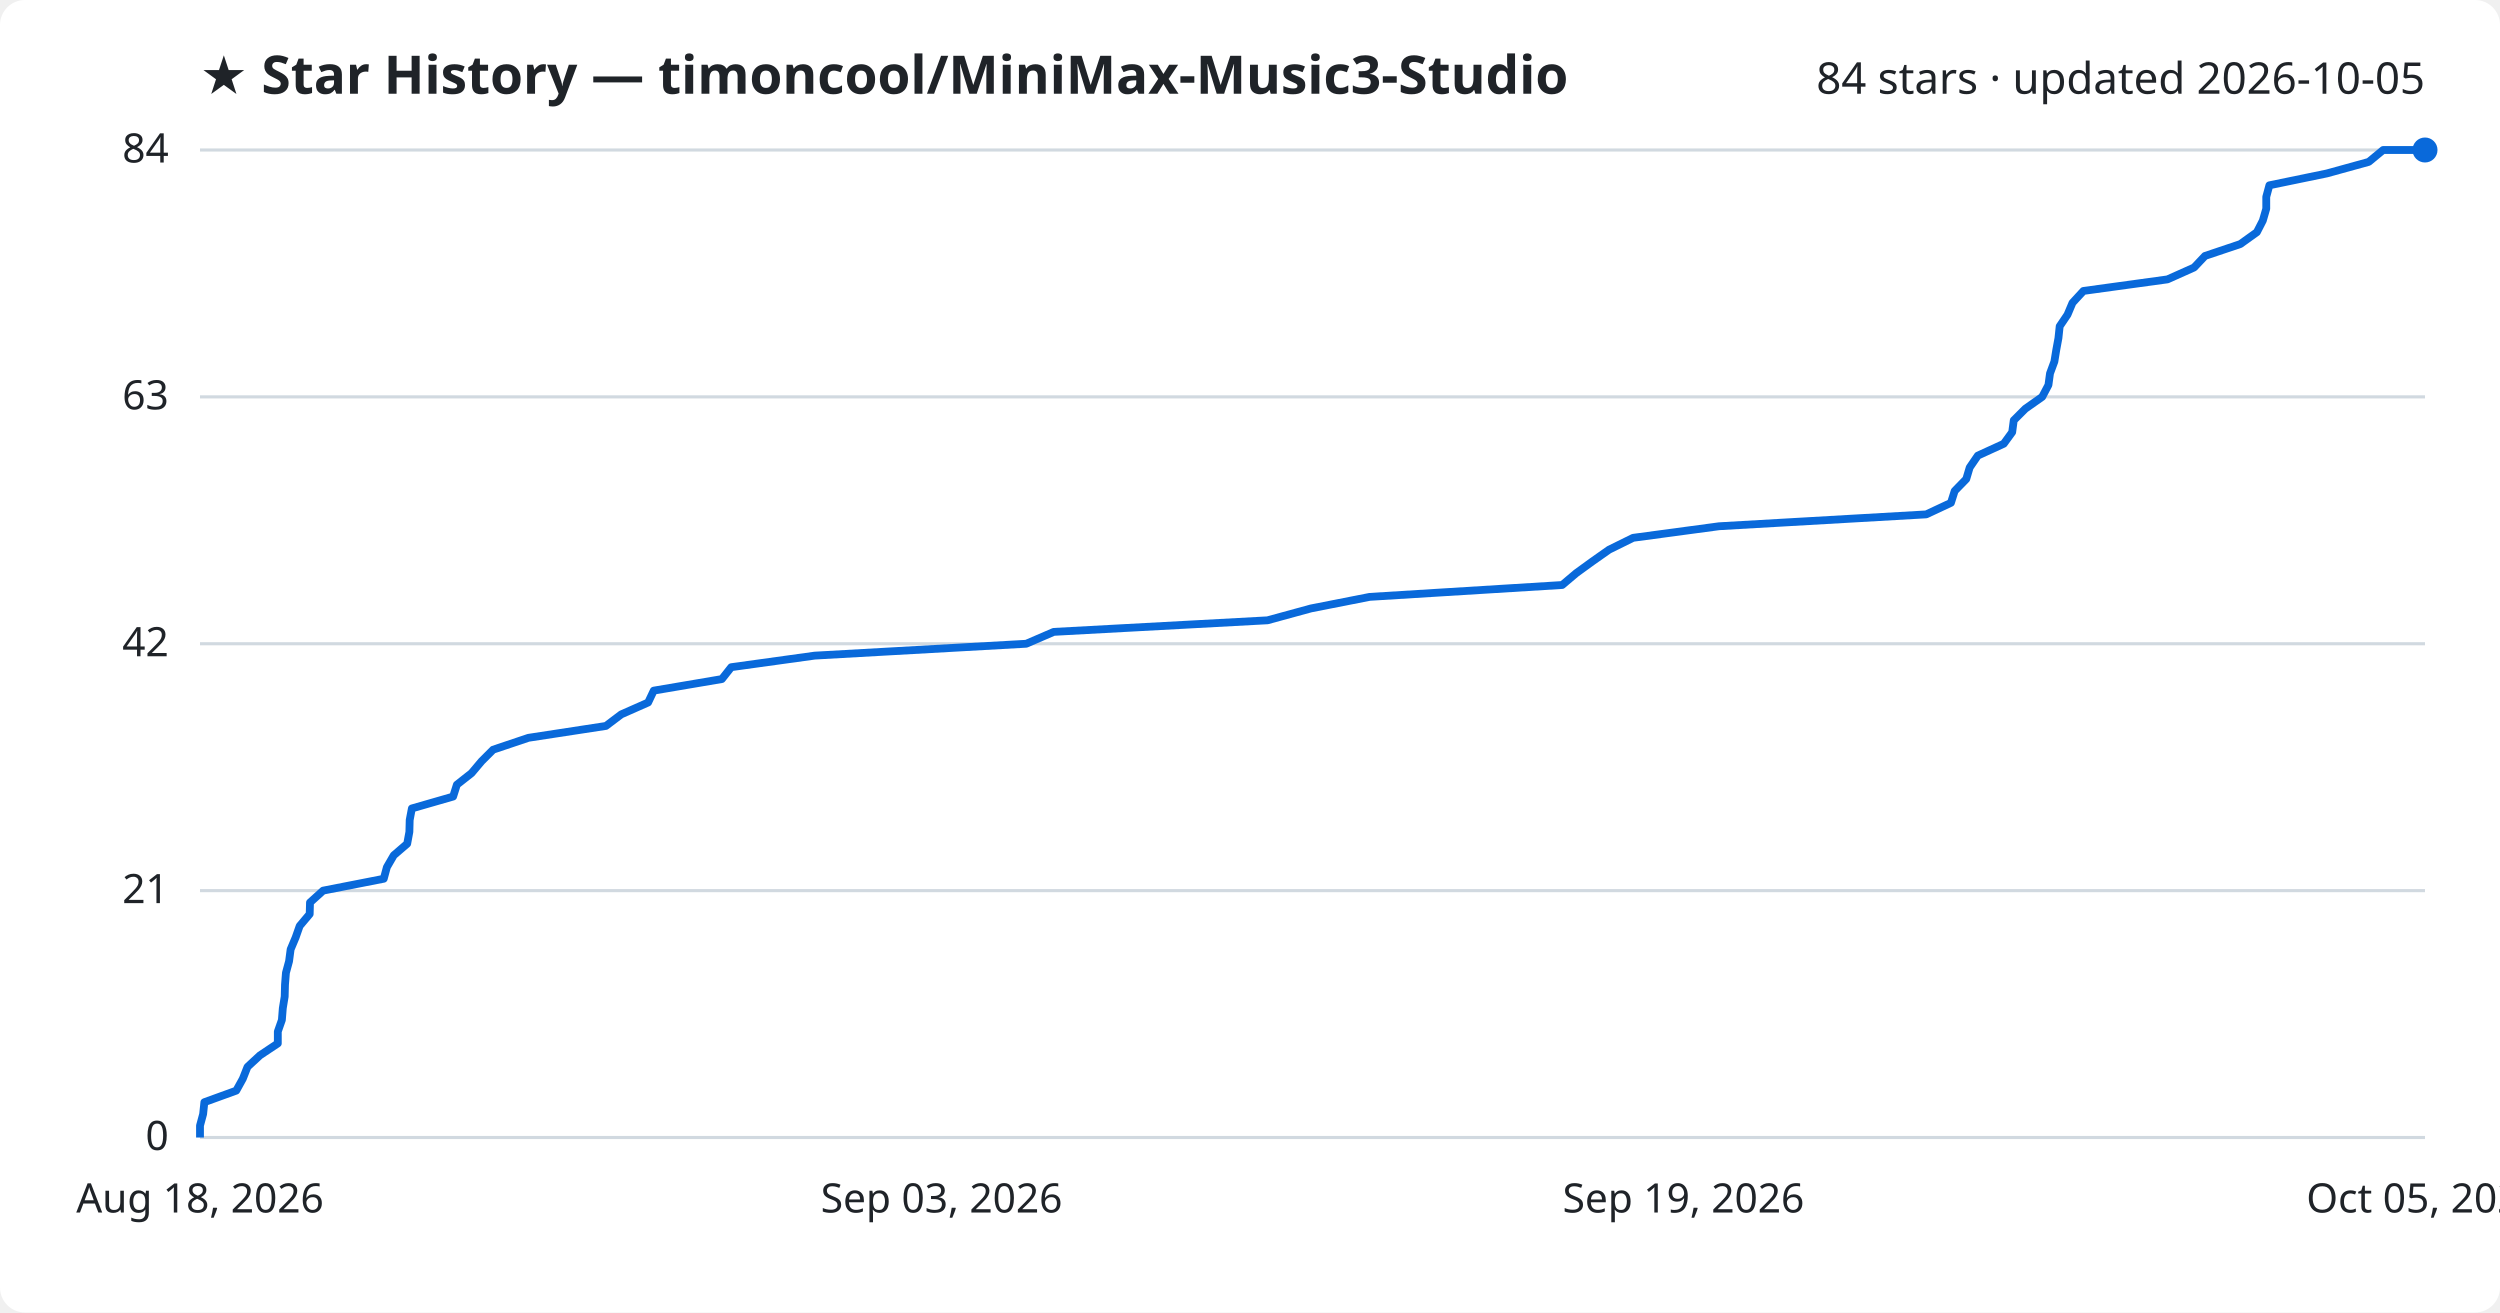
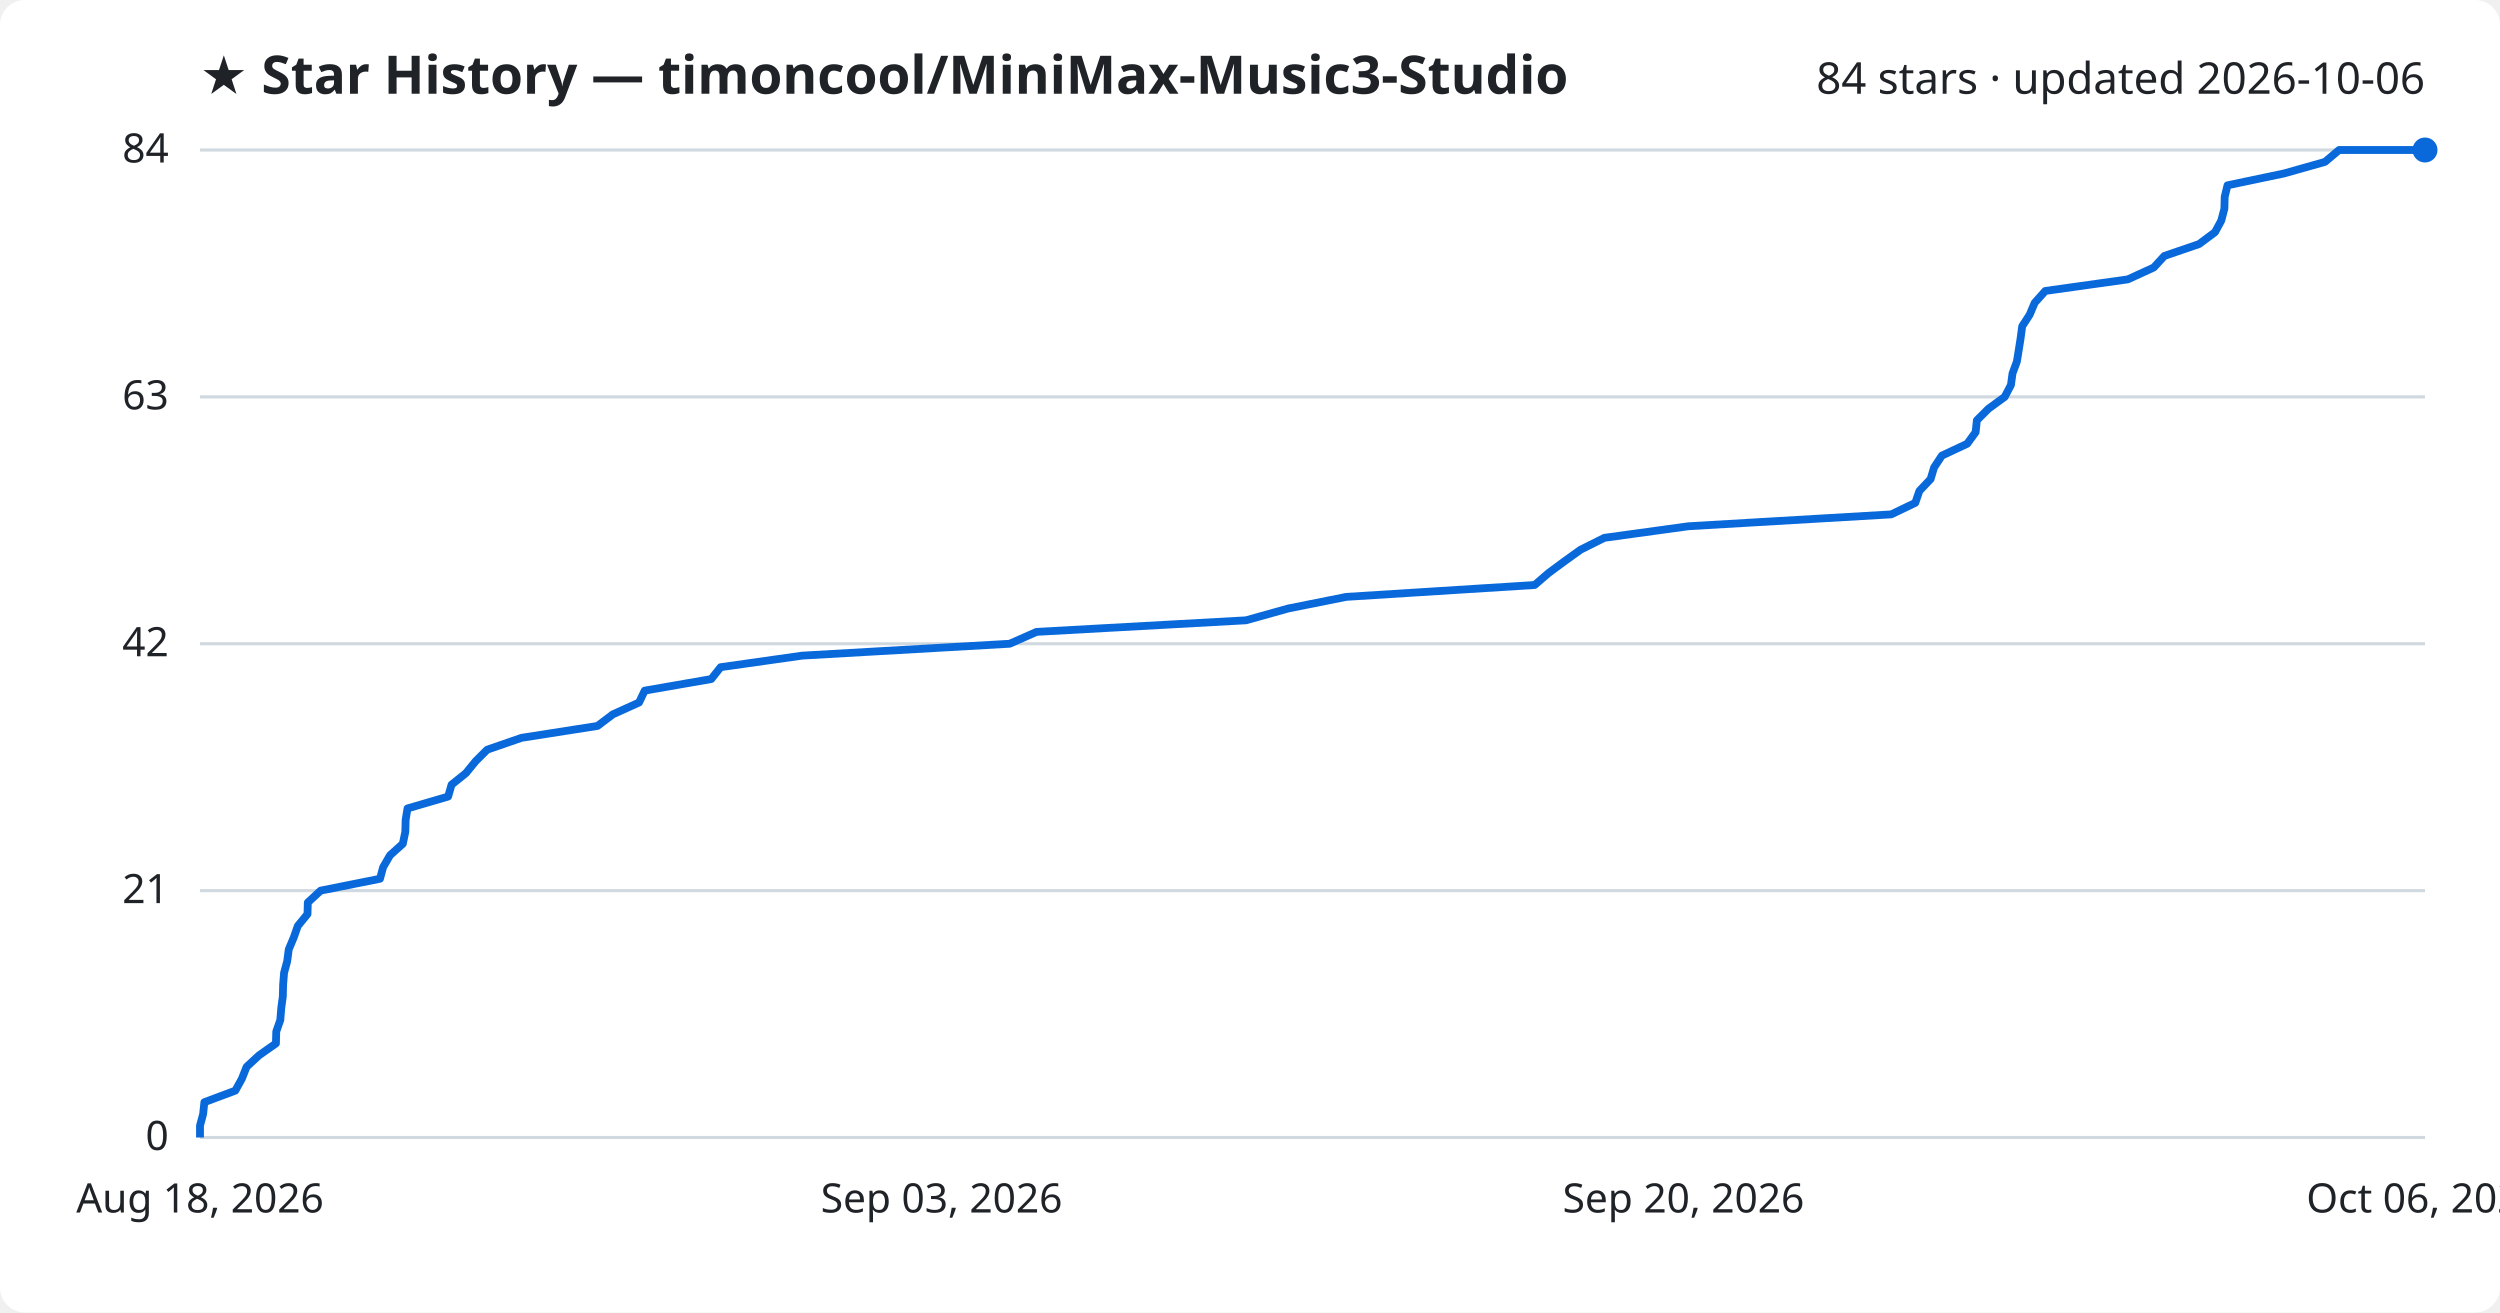
<svg xmlns="http://www.w3.org/2000/svg" viewBox="0 0 800 420" font-family="Segoe UI, sans-serif">
  <rect width="800" height="420" fill="#ffffff" rx="8" />
  <text x="64" y="30" fill="#1f2328" font-size="17" font-weight="700">★ Star History — timoncool/MiniMax-Music3-Studio</text>
-   <text x="776" y="30" fill="#1f2328" font-size="14" text-anchor="end">84 stars · updated 2026-10-05</text>
+   <text x="776" y="30" fill="#1f2328" font-size="14" text-anchor="end">84 stars · updated 2026-10-06</text>
  <line x1="64" y1="364.0" x2="776" y2="364.0" stroke="#d1d9e0" stroke-width="1" />
  <text x="54" y="368.0" fill="#1f2328" font-size="13" text-anchor="end">0</text>
  <line x1="64" y1="285.0" x2="776" y2="285.0" stroke="#d1d9e0" stroke-width="1" />
  <text x="54" y="289.0" fill="#1f2328" font-size="13" text-anchor="end">21</text>
  <line x1="64" y1="206.0" x2="776" y2="206.0" stroke="#d1d9e0" stroke-width="1" />
  <text x="54" y="210.0" fill="#1f2328" font-size="13" text-anchor="end">42</text>
  <line x1="64" y1="127.0" x2="776" y2="127.0" stroke="#d1d9e0" stroke-width="1" />
  <text x="54" y="131.0" fill="#1f2328" font-size="13" text-anchor="end">63</text>
  <line x1="64" y1="48.0" x2="776" y2="48.0" stroke="#d1d9e0" stroke-width="1" />
  <text x="54" y="52.0" fill="#1f2328" font-size="13" text-anchor="end">84</text>
-   <path d="M64.0,364.0 L64.0,360.2 L65.0,356.5 L65.4,352.7 L75.6,349.0 L77.7,345.2 L79.2,341.4 L83.2,337.7 L88.9,333.9 L88.9,330.1 L90.2,326.4 L90.5,322.6 L91.1,318.9 L91.2,315.1 L91.5,311.3 L92.5,307.6 L93.0,303.8 L94.6,300.0 L95.9,296.3 L99.1,292.5 L99.2,288.8 L103.4,285.0 L122.8,281.2 L123.8,277.5 L126.0,273.7 L130.3,270.0 L131.0,266.2 L131.1,262.4 L131.8,258.7 L145.0,254.9 L146.2,251.1 L150.9,247.4 L154.1,243.6 L157.8,239.9 L169.1,236.1 L193.9,232.3 L198.8,228.6 L207.4,224.8 L209.2,221.0 L231.0,217.3 L234.0,213.5 L260.7,209.8 L328.4,206.0 L337.2,202.2 L405.6,198.5 L419.5,194.7 L438.3,191.0 L499.9,187.2 L504.4,183.4 L509.5,179.7 L514.9,175.9 L522.6,172.1 L550.1,168.4 L616.4,164.6 L624.3,160.9 L625.5,157.1 L629.2,153.3 L630.3,149.6 L632.9,145.8 L641.2,142.0 L643.9,138.3 L644.4,134.5 L648.1,130.8 L653.5,127.0 L655.5,123.2 L656.0,119.5 L657.4,115.7 L658.0,112.0 L658.7,108.2 L659.1,104.4 L661.6,100.7 L663.2,96.9 L666.7,93.1 L693.6,89.4 L702.1,85.6 L705.6,81.9 L716.9,78.1 L722.2,74.3 L724.1,70.6 L725.2,66.8 L725.2,63.0 L726.2,59.3 L744.6,55.5 L758.0,51.8 L762.6,48.0 L776.0,48.0" fill="none" stroke="#0969da" stroke-width="2.5" stroke-linejoin="round" />
+   <path d="M64.0,364.0 L64.0,360.2 L65.0,356.5 L65.4,352.7 L75.3,349.0 L77.4,345.2 L78.9,341.4 L82.9,337.7 L88.3,333.9 L88.4,330.1 L89.7,326.4 L90.0,322.6 L90.5,318.9 L90.6,315.1 L90.9,311.3 L91.9,307.6 L92.4,303.8 L94.0,300.0 L95.3,296.3 L98.4,292.5 L98.5,288.8 L102.6,285.0 L121.6,281.2 L122.6,277.5 L124.8,273.7 L128.9,270.0 L129.7,266.2 L129.8,262.4 L130.4,258.7 L143.4,254.9 L144.5,251.1 L149.1,247.4 L152.2,243.6 L155.9,239.9 L166.9,236.1 L191.2,232.3 L196.1,228.6 L204.5,224.8 L206.3,221.0 L227.6,217.3 L230.6,213.5 L256.7,209.8 L323.1,206.0 L331.7,202.2 L398.7,198.5 L412.3,194.7 L430.8,191.0 L491.1,187.2 L495.5,183.4 L500.5,179.7 L505.8,175.9 L513.4,172.1 L540.3,168.4 L605.2,164.6 L612.9,160.9 L614.2,157.1 L617.8,153.3 L618.9,149.6 L621.4,145.8 L629.5,142.0 L632.2,138.3 L632.6,134.5 L636.3,130.8 L641.5,127.0 L643.5,123.2 L644.0,119.5 L645.4,115.7 L646.0,112.0 L646.6,108.2 L647.1,104.4 L649.5,100.7 L651.1,96.9 L654.5,93.1 L680.9,89.4 L689.2,85.6 L692.6,81.9 L703.7,78.1 L708.8,74.3 L710.8,70.6 L711.8,66.8 L711.9,63.0 L712.8,59.3 L730.9,55.5 L744.0,51.8 L748.5,48.0 L776.0,48.0" fill="none" stroke="#0969da" stroke-width="2.5" stroke-linejoin="round" />
  <circle cx="776.0" cy="48.0" r="4" fill="#0969da" />
  <text x="64.0" y="388" fill="#1f2328" font-size="13" text-anchor="middle">Aug 18, 2026</text>
  <text x="301.3" y="388" fill="#1f2328" font-size="13" text-anchor="middle">Sep 03, 2026</text>
-   <text x="538.7" y="388" fill="#1f2328" font-size="13" text-anchor="middle">Sep 19, 2026</text>
-   <text x="776.0" y="388" fill="#1f2328" font-size="13" text-anchor="middle">Oct 05, 2026</text>
+   <text x="538.7" y="388" fill="#1f2328" font-size="13" text-anchor="middle">Sep 20, 2026</text>
+   <text x="776.0" y="388" fill="#1f2328" font-size="13" text-anchor="middle">Oct 06, 2026</text>
</svg>
